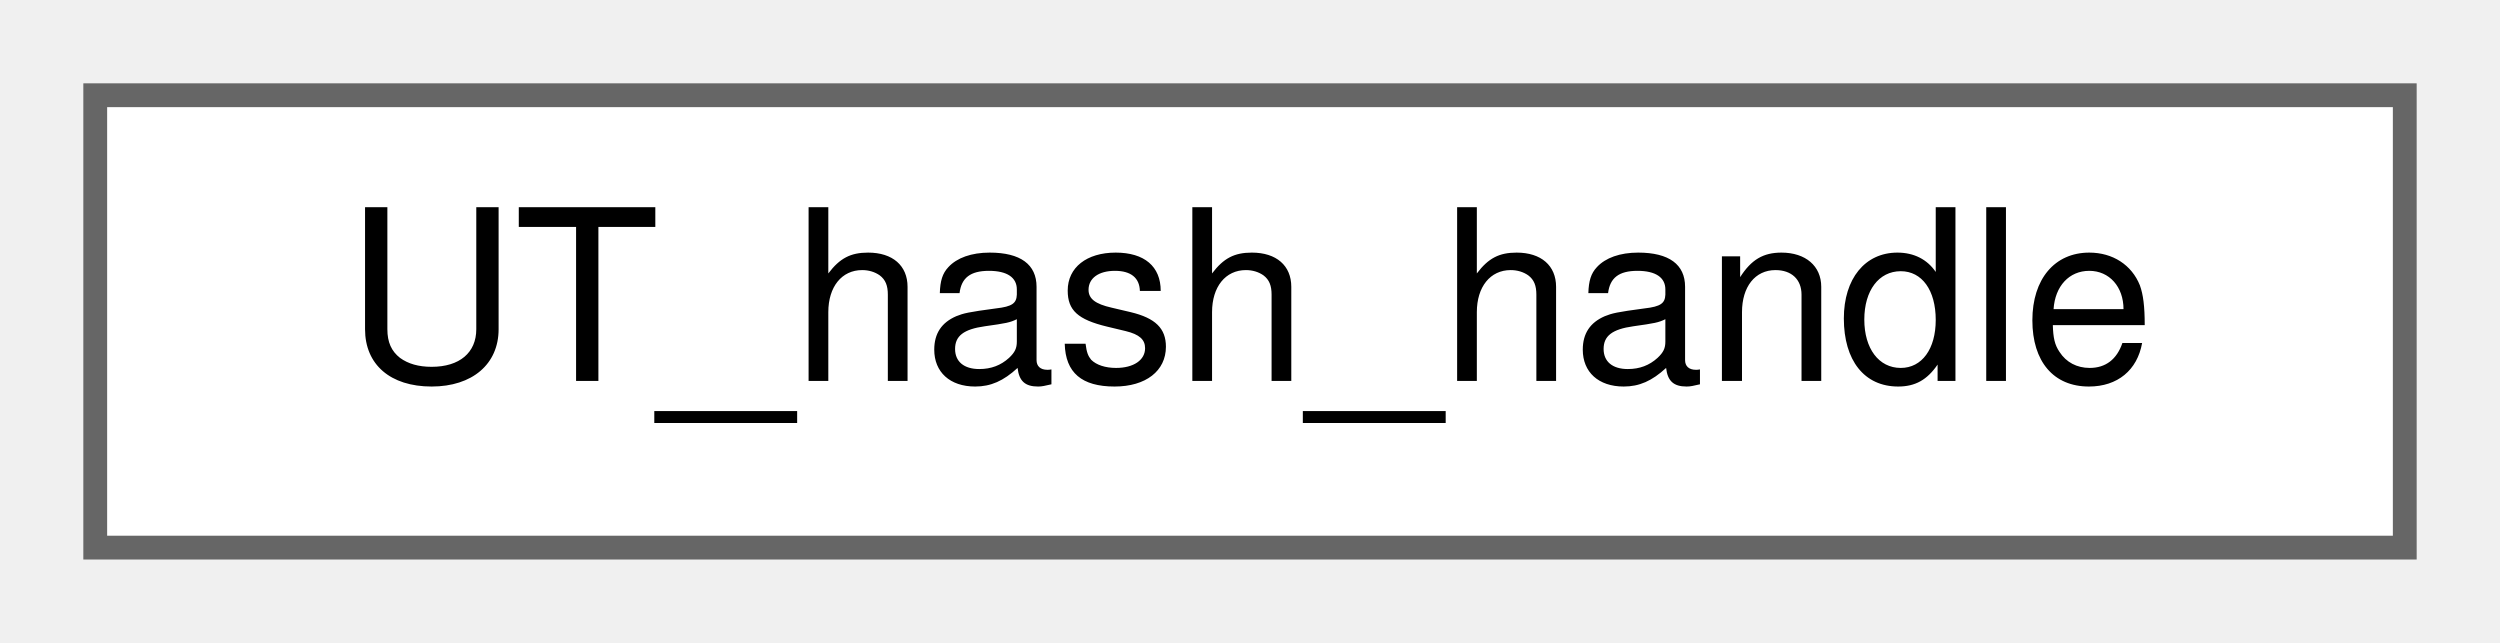
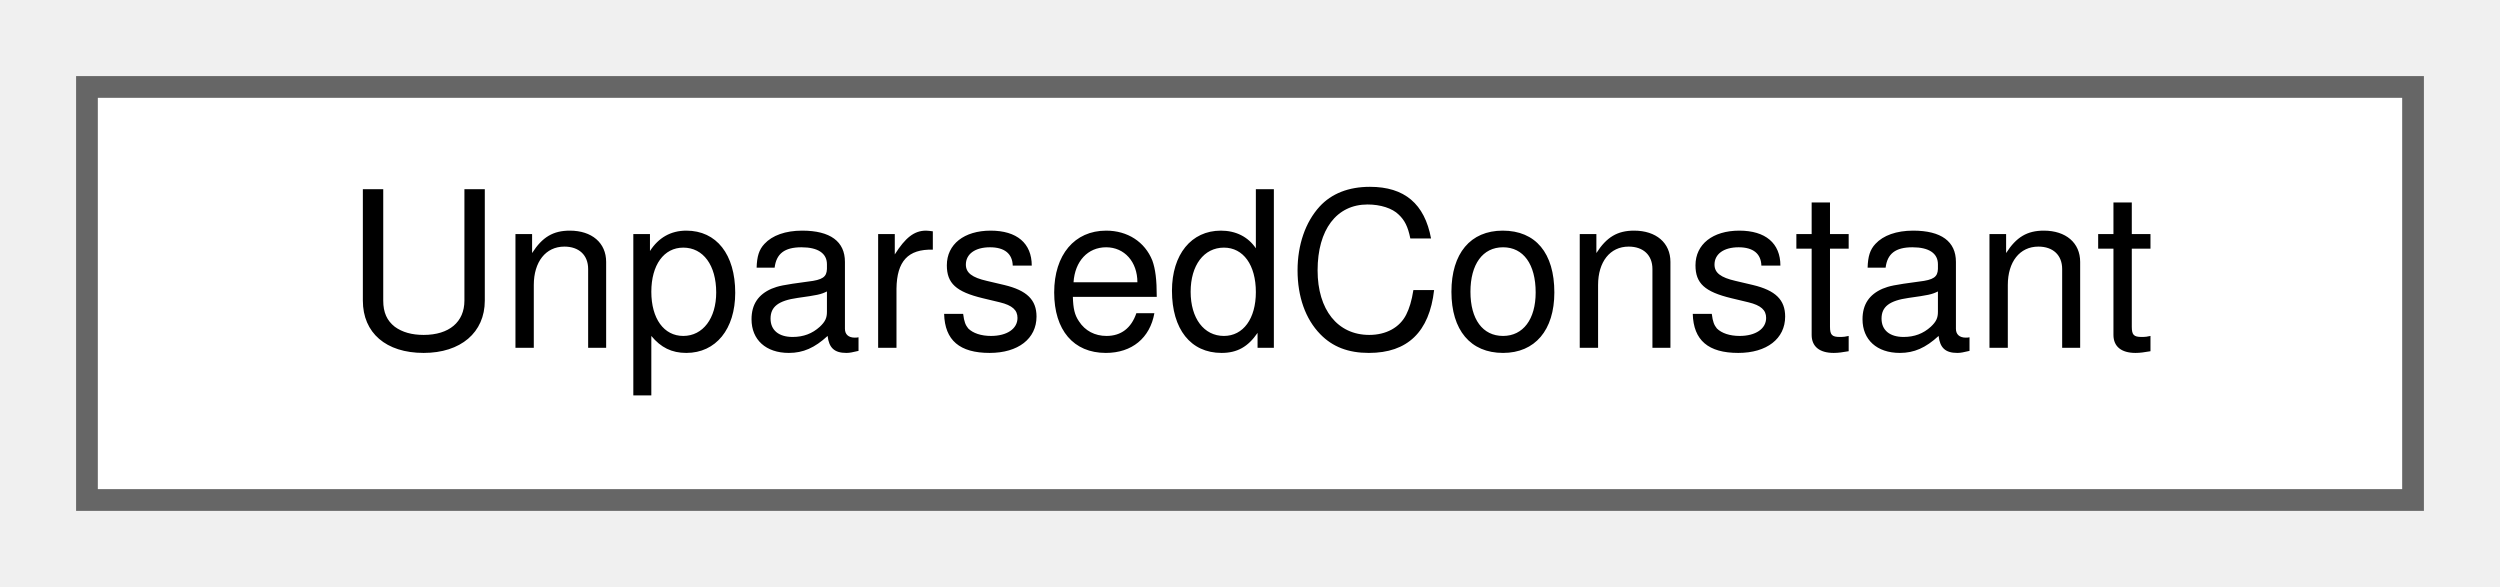
- <svg xmlns="http://www.w3.org/2000/svg" xmlns:xlink="http://www.w3.org/1999/xlink" width="105pt" height="27pt" viewBox="0.00 0.00 105.00 27.00">
+ <svg xmlns="http://www.w3.org/2000/svg" xmlns:xlink="http://www.w3.org/1999/xlink" width="115pt" height="27pt" viewBox="0.00 0.00 115.00 27.00">
  <g id="graph0" class="graph" transform="scale(1 1) rotate(0) translate(4 23)">
    <g id="Node000000" class="node">
      <g id="a_Node000000">
-         <a xlink:href="struct_u_t__hash__handle.html" target="_top" xlink:title=" ">
-           <polygon fill="white" stroke="#666666" points="97,-19 0,-19 0,0 97,0 97,-19" />
-           <text text-anchor="middle" x="48.5" y="-7" font-family="Helvetica,sans-Serif" font-size="10.00">UT_hash_handle</text>
+         <a xlink:href="struct_unparsed_constant.html" target="_top" xlink:title=" ">
+           <polygon fill="white" stroke="#666666" points="107,-19 0,-19 0,0 107,0 107,-19" />
+           <text text-anchor="middle" x="53.5" y="-7" font-family="Helvetica,sans-Serif" font-size="10.00">UnparsedConstant</text>
        </a>
      </g>
    </g>
  </g>
</svg>
